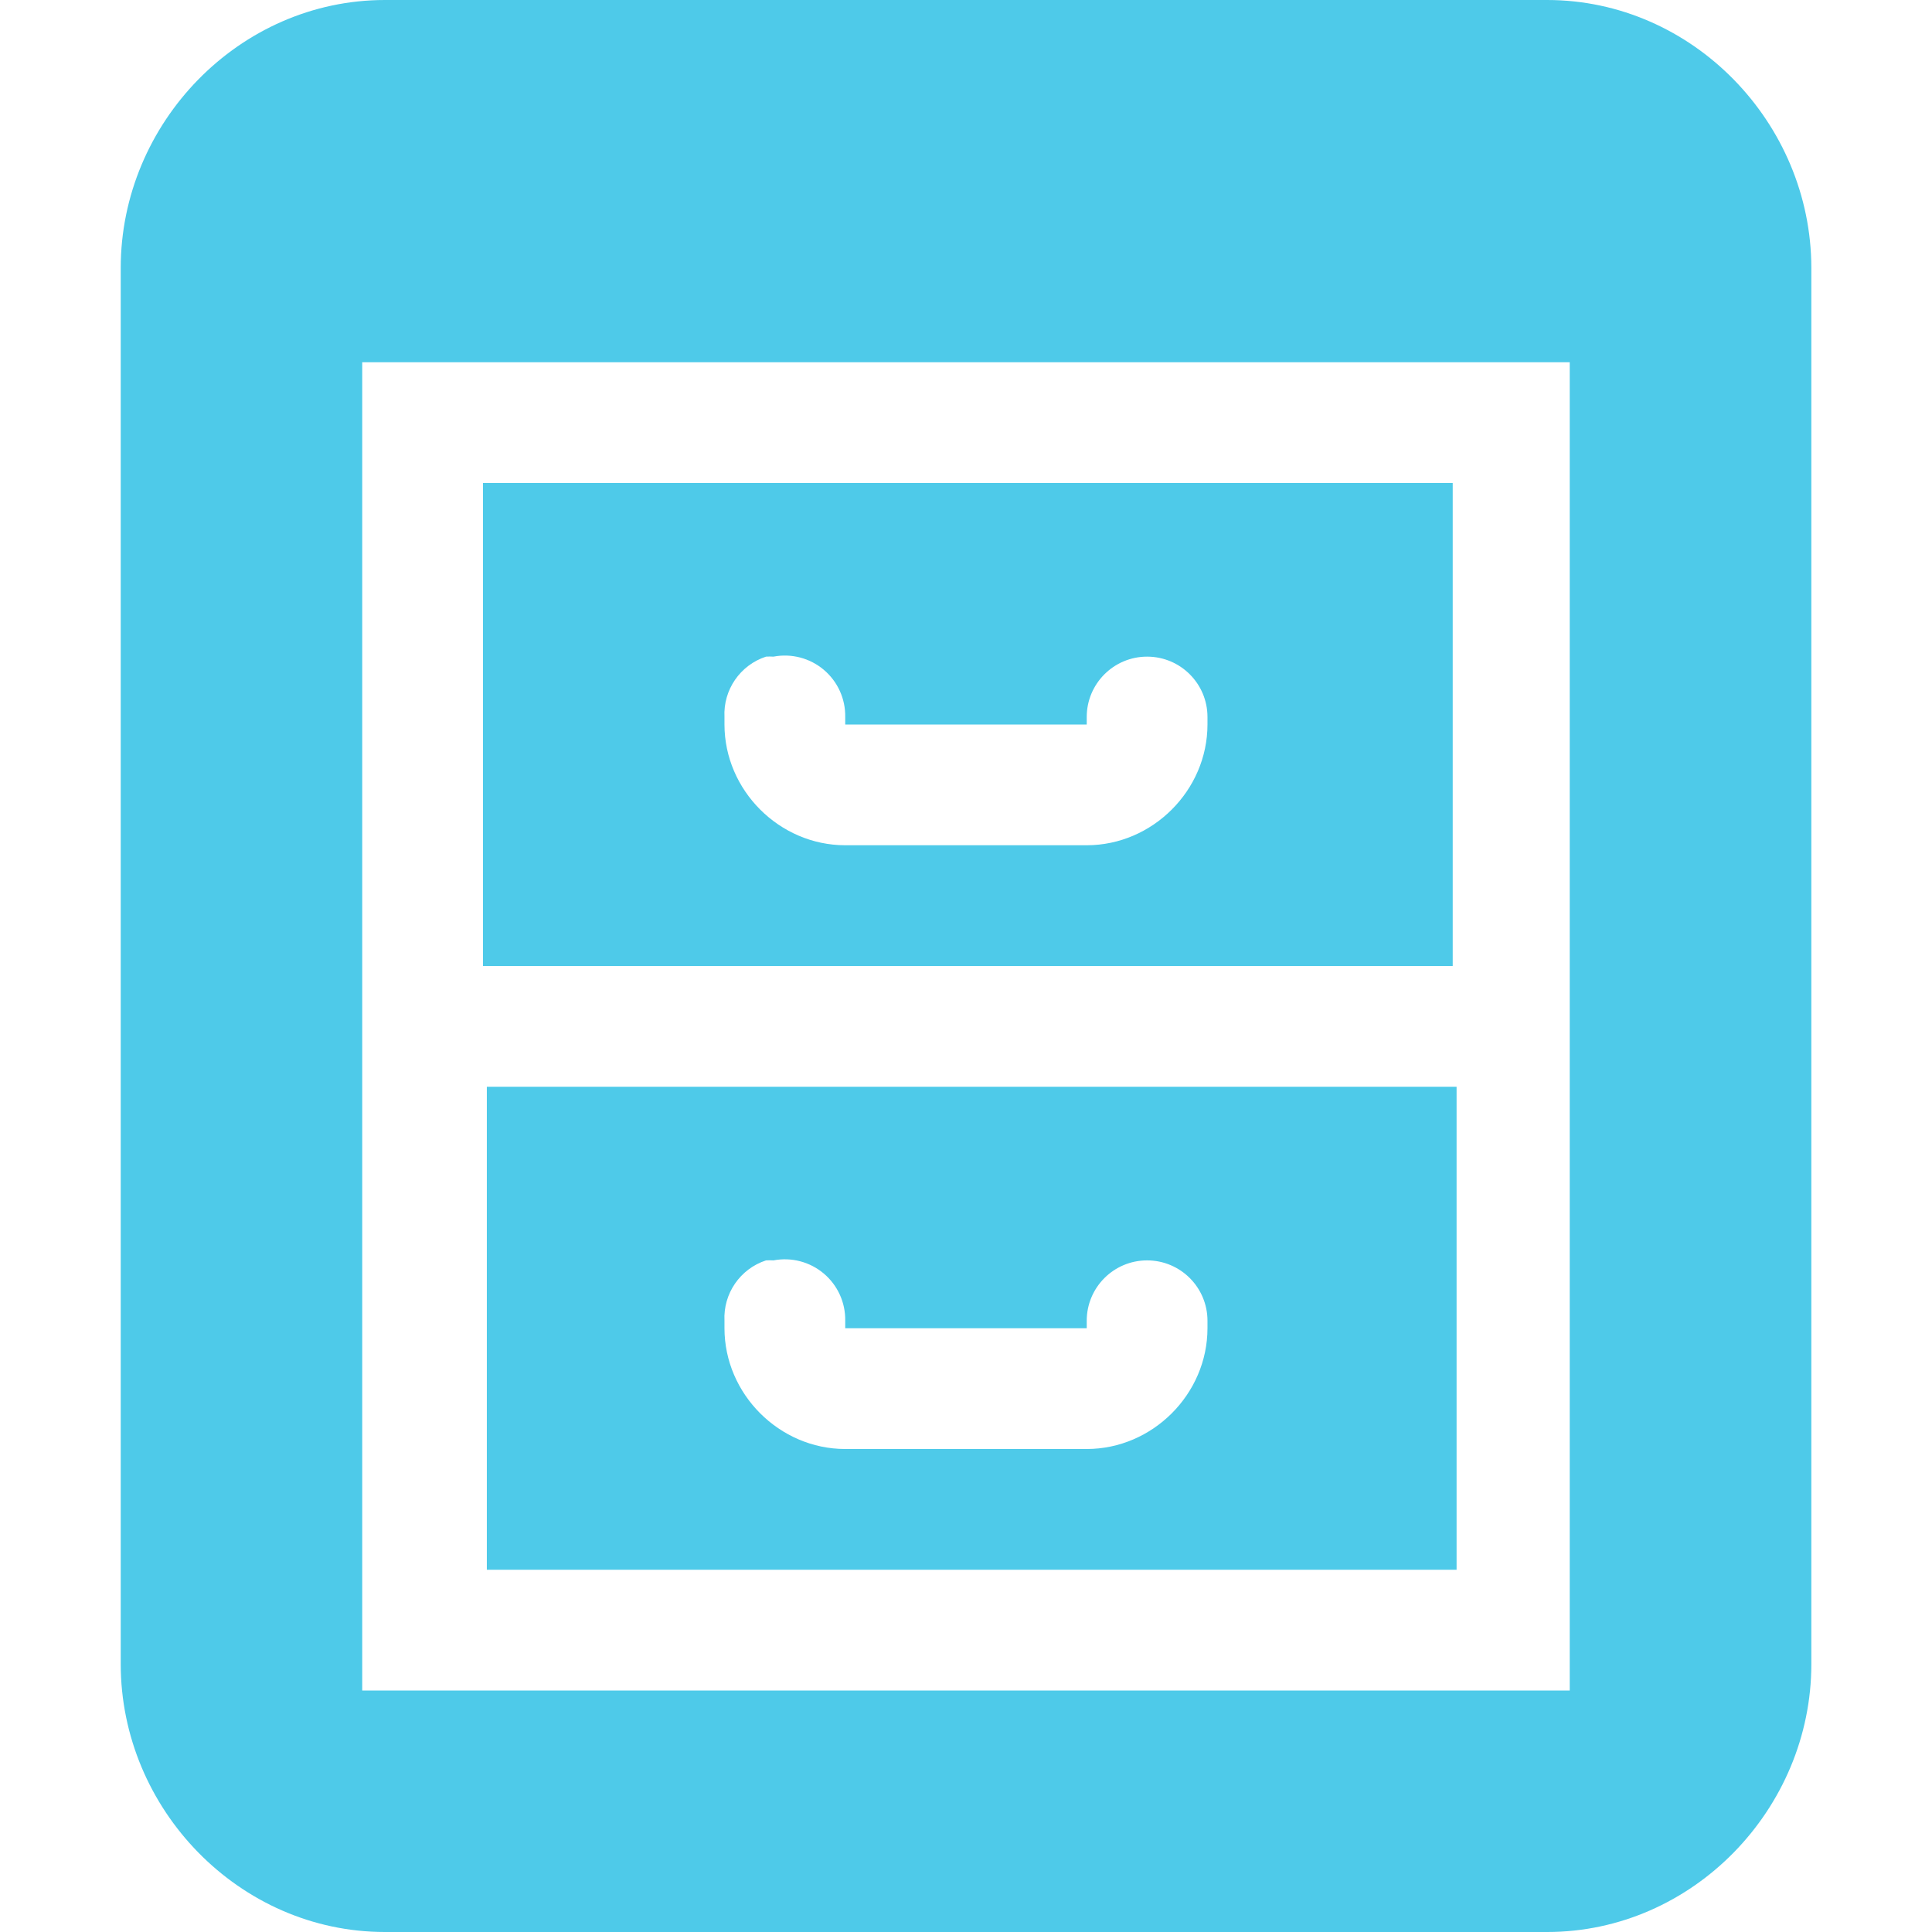
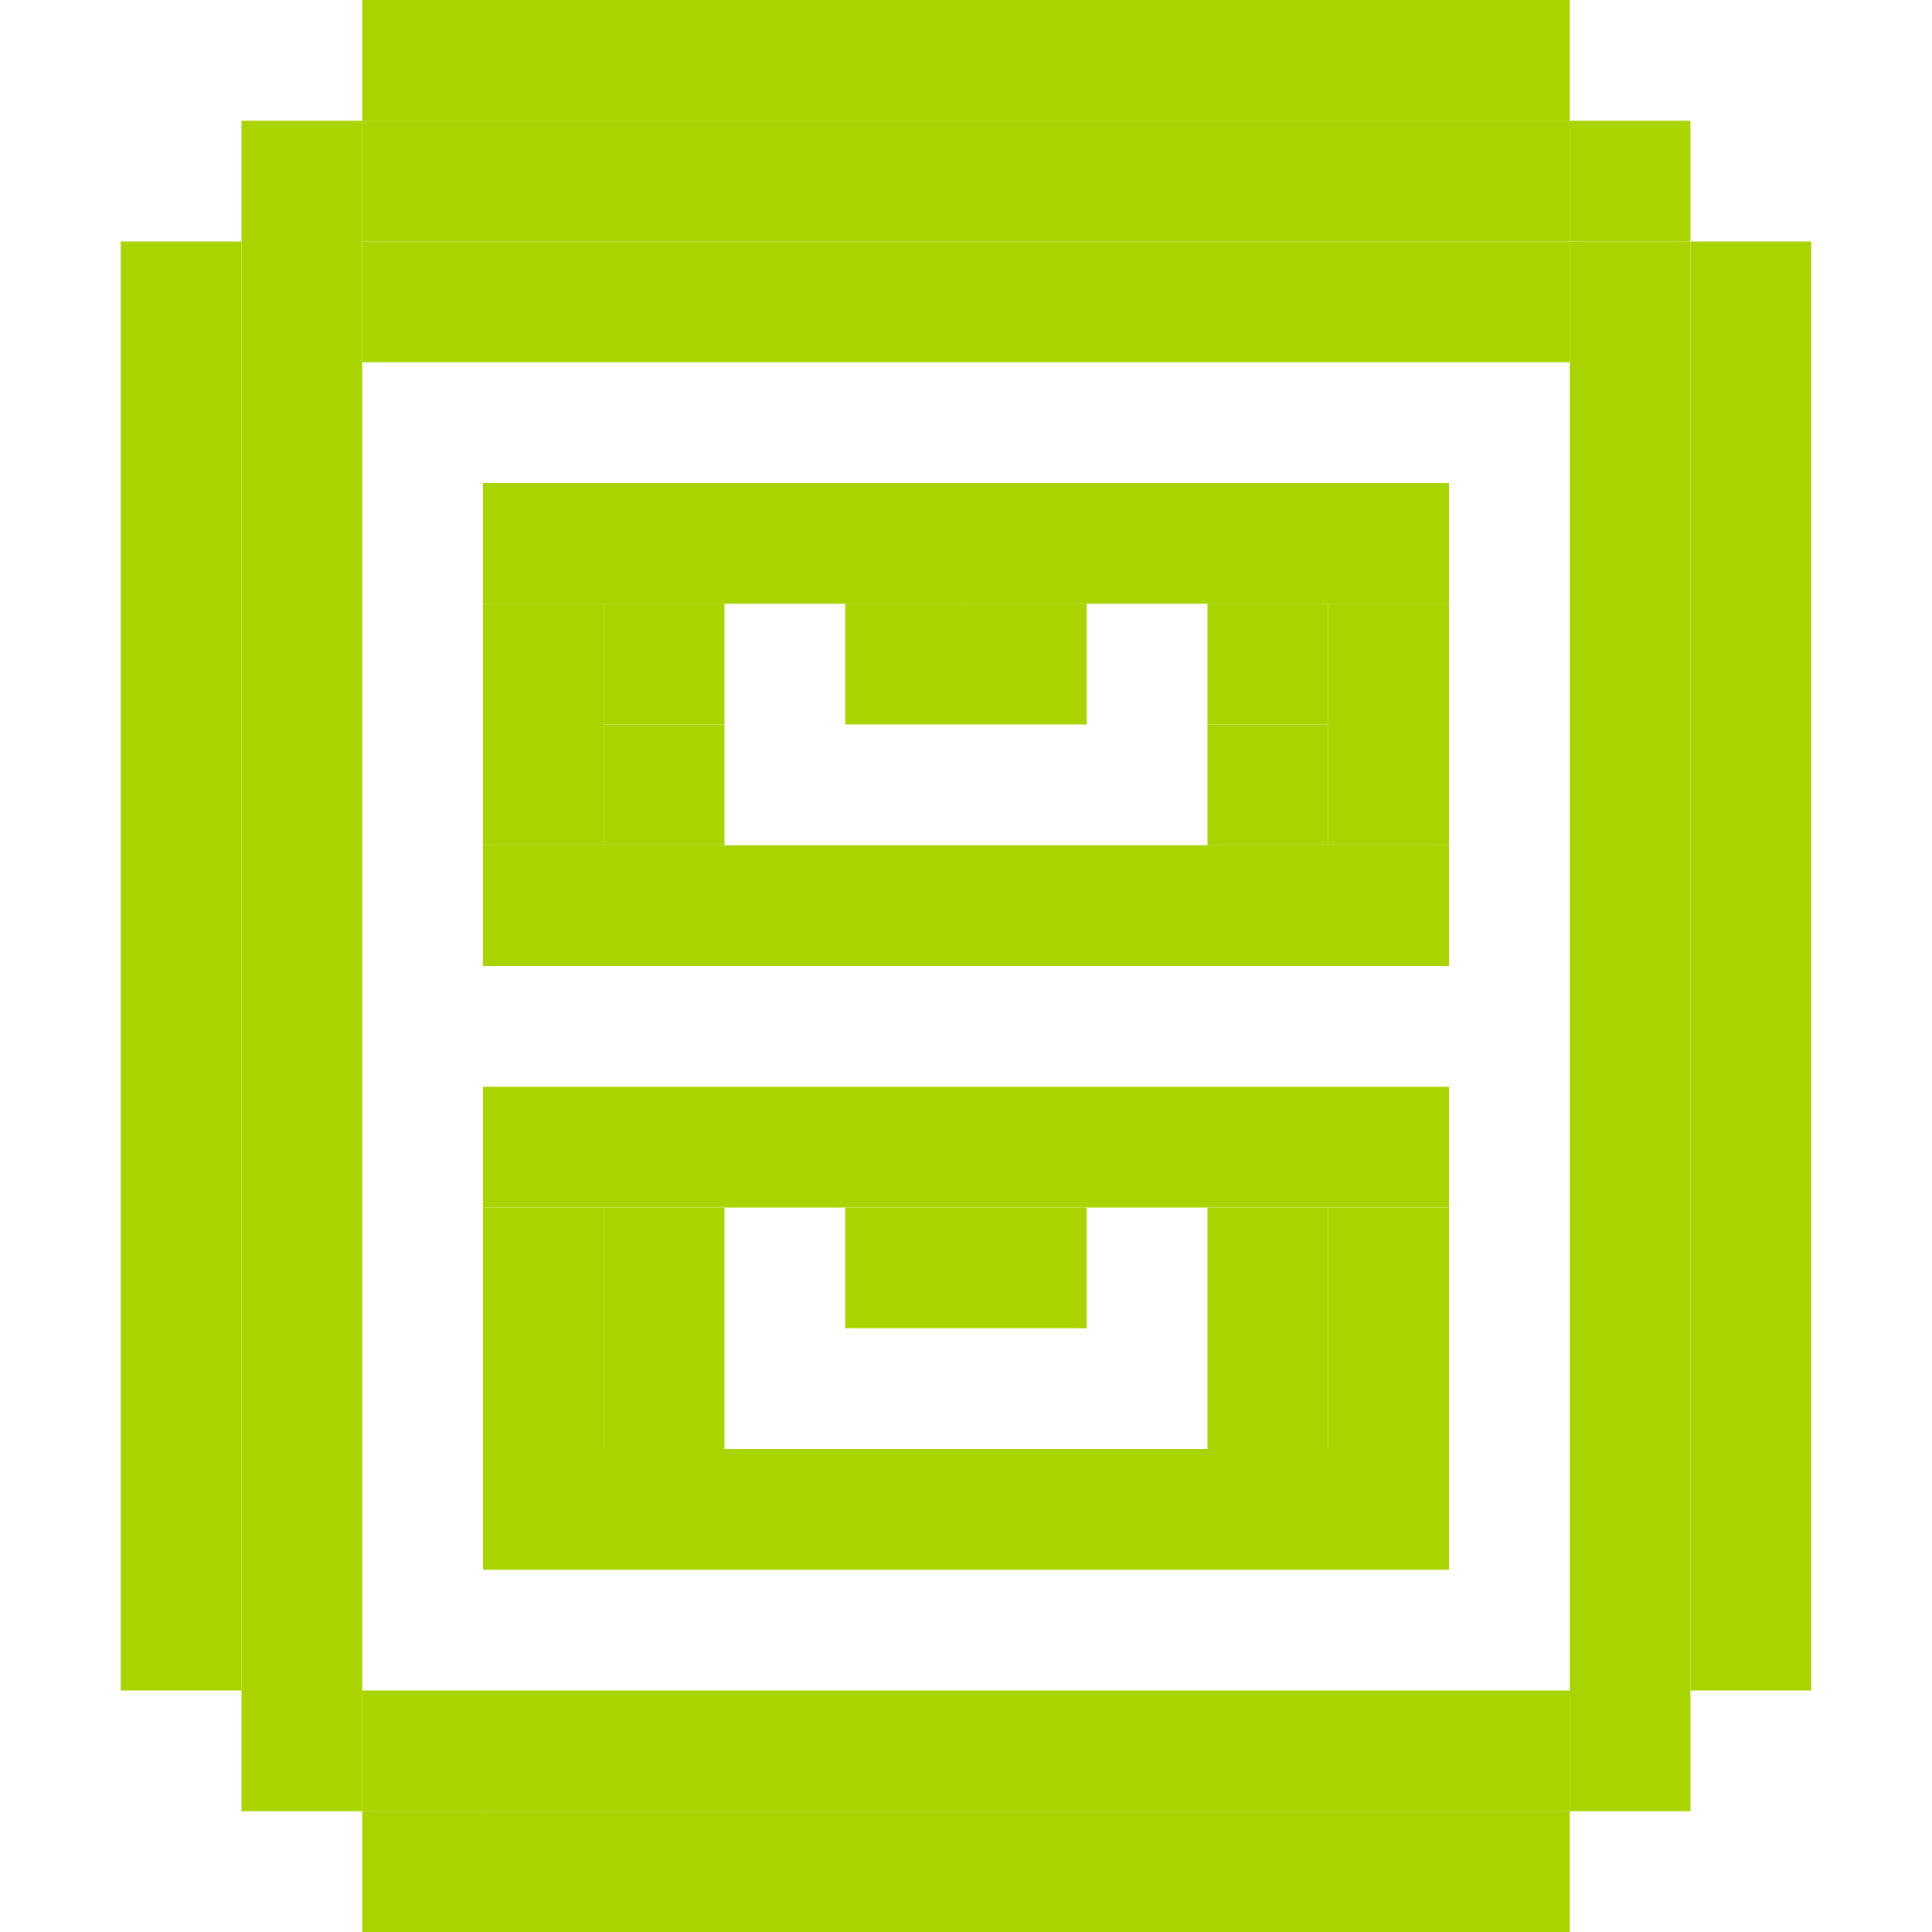
- <svg xmlns="http://www.w3.org/2000/svg" id="svg7384" version="1.1" height="16" width="16">
+ <svg xmlns="http://www.w3.org/2000/svg" version="1.1" id="svg7384" width="16" height="16">
  <defs id="defs7386" />
-   <g transform="translate(-202.0002,-490)" id="layer9" style="display:inline" />
-   <g transform="translate(-202.0002,-490)" id="layer10" />
-   <g transform="translate(-202.0002,-490)" id="layer11">
-     <path d="M 205.188,490 C 203.982,490 203,491.018 203,492.219 l 0,11.562 c 0,1.201 0.982,2.219 2.188,2.219 l 9.625,0 c 1.205,0 2.188,-1.018 2.188,-2.219 l 0,-11.562 C 217,491.018 216.018,490 214.812,490 l -9.625,0 z m -0.188,3 10,0 0,11 -10,0 0,-11 z m 1,1 0,4 8.031,0 0,-4 L 206,494 z m 2.344,1.438 a 0.5,0.5 0 0 1 0.062,0 0.5,0.5 0 0 1 0.594,0.5 l 0,0.062 2,0 0,-0.062 a 0.5,0.5 0 1 1 1,0 L 212,496 c 0,0.545 -0.455,1 -1,1 l -2,0 c -0.545,0 -1,-0.455 -1,-1 l 0,-0.062 a 0.5,0.5 0 0 1 0.344,-0.5 z m -2.312,3.562 0,4 8.031,0 0,-4 -8.031,0 z m 2.312,1.438 a 0.5,0.5 0 0 1 0.062,0 0.5,0.5 0 0 1 0.594,0.5 l 0,0.062 2,0 0,-0.062 a 0.5,0.5 0 1 1 1,0 L 212,501 c 0,0.545 -0.455,1 -1,1 l -2,0 c -0.545,0 -1,-0.455 -1,-1 l 0,-0.062 a 0.5,0.5 0 0 1 0.344,-0.5 z" id="rect11668-7" style="color:#000000;fill:#4ecae9;fill-opacity:1;fill-rule:evenodd;stroke:none;stroke-width:1;marker:none;visibility:visible;display:inline;overflow:visible;enable-background:accumulate" />
+   <g id="layer9" style="display:inline" transform="translate(-223.0002,-509)" />
+   <g id="layer10" transform="translate(-223.0002,-509)" />
+   <g id="layer11" transform="translate(-223.0002,-509)">
+     <rect style="fill:#a9d400;fill-opacity:1;stroke:none" id="rect3053-0-50-9" width="10" height="1" x="226" y="509" />
+     <rect style="fill:#a9d400;fill-opacity:1;stroke:none" id="rect3053-0-50-5" width="10" height="1" x="226" y="510" />
+     <rect style="fill:#a9d400;fill-opacity:1;stroke:none" id="rect3053-0-50-2" width="10" height="1" x="226" y="511" />
+     <rect style="fill:#a9d400;fill-opacity:1;stroke:none" id="rect3053-0-50-0" width="1" height="1" x="236" y="510" />
+     <rect style="fill:#a9d400;fill-opacity:1;stroke:none" id="rect3053-0-50-8" width="1" height="13" x="236" y="511" />
+     <rect style="fill:#a9d400;fill-opacity:1;stroke:none" id="rect3053-0-50-82" width="1" height="12" x="237" y="511" />
+     <rect style="fill:#a9d400;fill-opacity:1;stroke:none" id="rect3053-0-50-9-2" width="10" height="1" x="226" y="523" />
+     <rect style="fill:#a9d400;fill-opacity:1;stroke:none" id="rect3053-0-50-9-2-8" width="9" height="1" x="227" y="524" />
+     <rect style="fill:#a9d400;fill-opacity:1;stroke:none" id="rect3053-0-50-8-4" width="1" height="14" x="225" y="510" />
+     <rect style="fill:#a9d400;fill-opacity:1;stroke:none" id="rect3053-0-50-8-49" width="1" height="12" x="224" y="511" />
+     <rect style="fill:#a9d400;fill-opacity:1;stroke:none" id="rect3053-0-50-4-4" width="1" height="1" x="226" y="524" />
+     <rect style="fill:#a9d400;fill-opacity:1;stroke:none" id="rect3053-0-50-4" width="8" height="1" x="227" y="513" />
+     <rect style="fill:#a9d400;fill-opacity:1;stroke:none" id="rect3053-0-50-4-8" width="8" height="1" x="227" y="516" />
+     <rect style="fill:#a9d400;fill-opacity:1;stroke:none" id="rect3053-0-50-4-86" width="1" height="2" x="227" y="514" />
+     <rect style="fill:#a9d400;fill-opacity:1;stroke:none" id="rect3053-0-50-4-5" width="1" height="2" x="234" y="514" />
+     <rect style="fill:#a9d400;fill-opacity:1;stroke:none" id="rect3053-0-50-4-85" width="1" height="1" x="228" y="514" />
+     <rect style="fill:#a9d400;fill-opacity:1;stroke:none" id="rect3053-0-50-4-49" width="1" height="1" x="228" y="515" />
+     <rect style="fill:#a9d400;fill-opacity:1;stroke:none" id="rect3053-0-50-4-0" width="1" height="1" x="233" y="514" />
+     <rect style="fill:#a9d400;fill-opacity:1;stroke:none" id="rect3053-0-50-4-6" width="1" height="1" x="233" y="515" />
+     <rect style="fill:#a9d400;fill-opacity:1;stroke:none" id="rect3053-0-50-4-09" width="8" height="1" x="227" y="518" />
+     <rect style="fill:#a9d400;fill-opacity:1;stroke:none" id="rect3053-0-50-4-8-1" width="8" height="1" x="227" y="521" />
+     <rect style="fill:#a9d400;fill-opacity:1;stroke:none" id="rect3053-0-50-4-86-2" width="1" height="2" x="227" y="519" />
+     <rect style="fill:#a9d400;fill-opacity:1;stroke:none" id="rect3053-0-50-4-5-3" width="1" height="2" x="234" y="519" />
+     <rect style="fill:#a9d400;fill-opacity:1;stroke:none" id="rect3053-0-50-4-5-9" width="1" height="2" x="233" y="519" />
+     <rect style="fill:#a9d400;fill-opacity:1;stroke:none" id="rect3053-0-50-4-5-30" width="1" height="2" x="228" y="519" />
+     <rect style="fill:#a9d400;fill-opacity:1;stroke:none" id="rect3053-0-50-4-5-30-1" width="1" height="1" x="230" y="519" />
+     <rect style="fill:#a9d400;fill-opacity:1;stroke:none" id="rect3053-0-50-4-5-30-1-3" width="1" height="1" x="231" y="519" />
+     <rect style="fill:#a9d400;fill-opacity:1;stroke:none" id="rect3053-0-50-4-5-30-1-6" width="1" height="1" x="230" y="514" />
+     <rect style="fill:#a9d400;fill-opacity:1;stroke:none" id="rect3053-0-50-4-5-30-1-1" width="1" height="1" x="231" y="514" />
  </g>
-   <g transform="translate(-202.0002,-490)" id="layer12" />
-   <g transform="translate(-202.0002,-490)" id="layer13" />
-   <g transform="translate(-202.0002,-490)" id="layer14" />
-   <g transform="translate(-202.0002,-490)" id="layer15" style="display:inline" />
-   <g transform="translate(-202.0002,-490)" id="g4953" style="display:inline" />
+   <g id="layer13" transform="translate(-223.0002,-509)" />
+   <g id="layer14" transform="translate(-223.0002,-509)" />
+   <g id="layer15" style="display:inline" transform="translate(-223.0002,-509)" />
+   <g id="g71291" transform="translate(-223.0002,-509)" style="display:inline" />
+   <g id="g4953" style="display:inline" transform="translate(-223.0002,-509)" />
+   <g id="layer12" transform="translate(-223.0002,-509)" style="display:inline" />
</svg>
